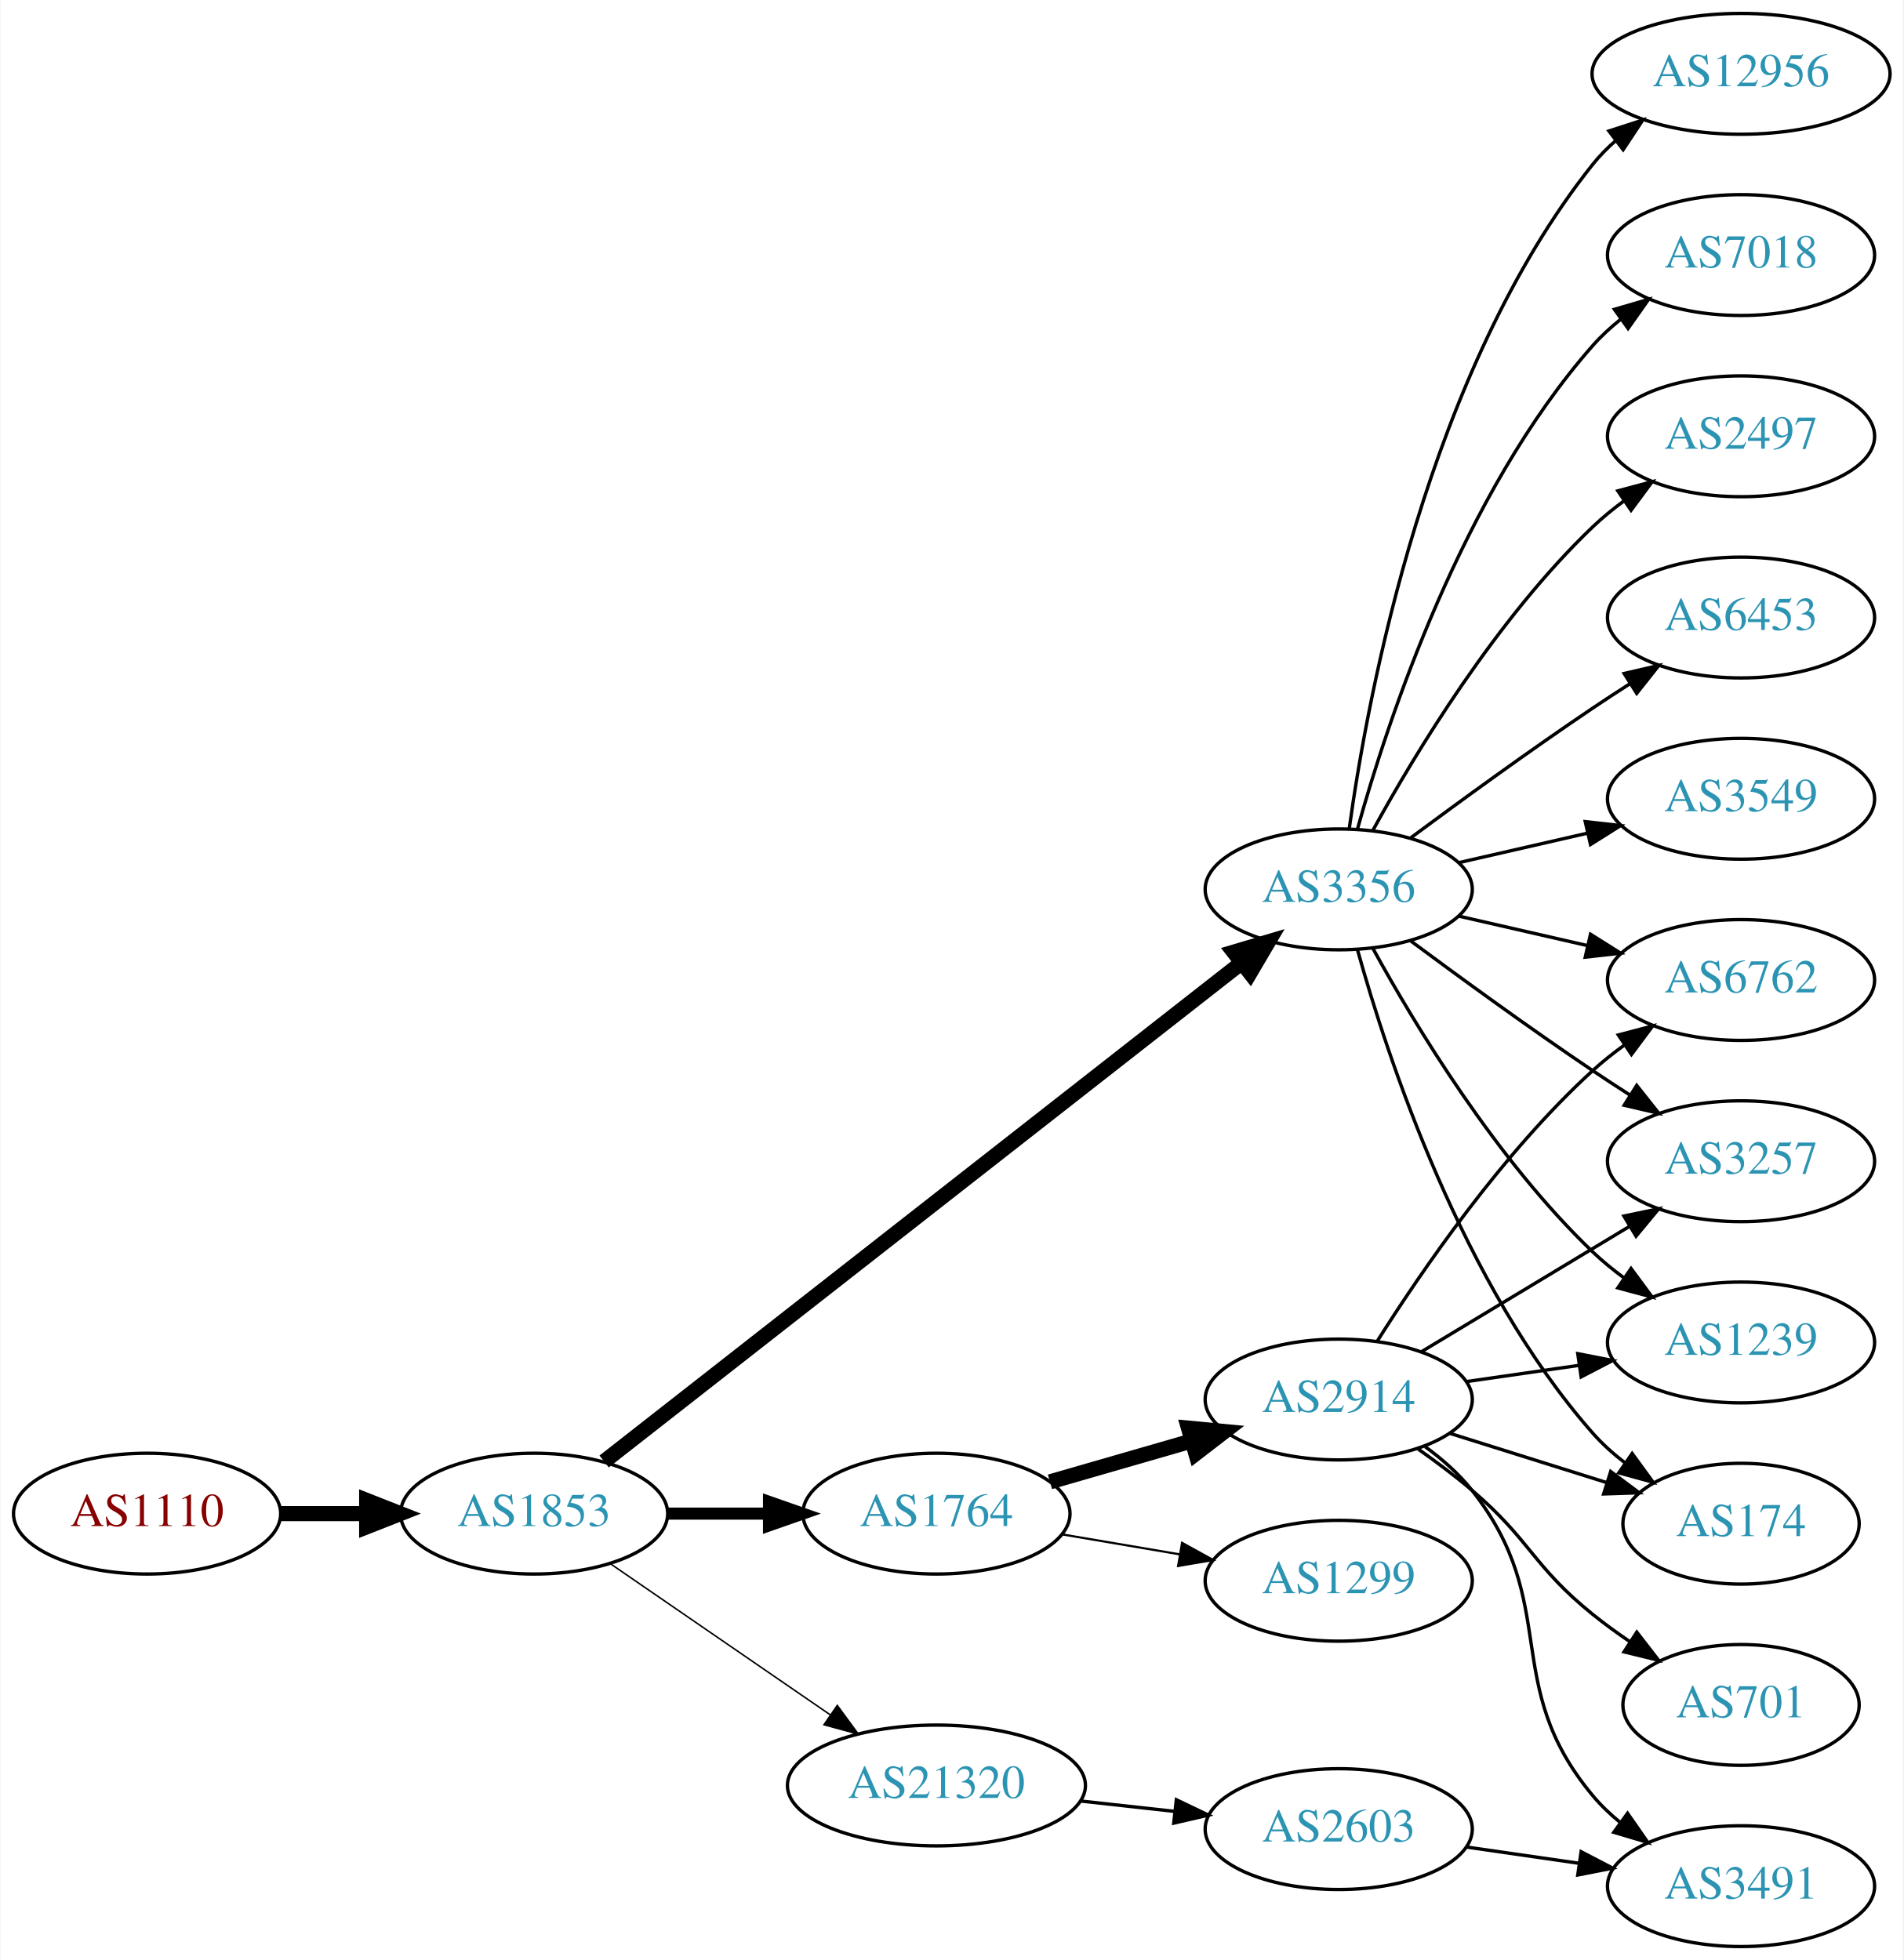
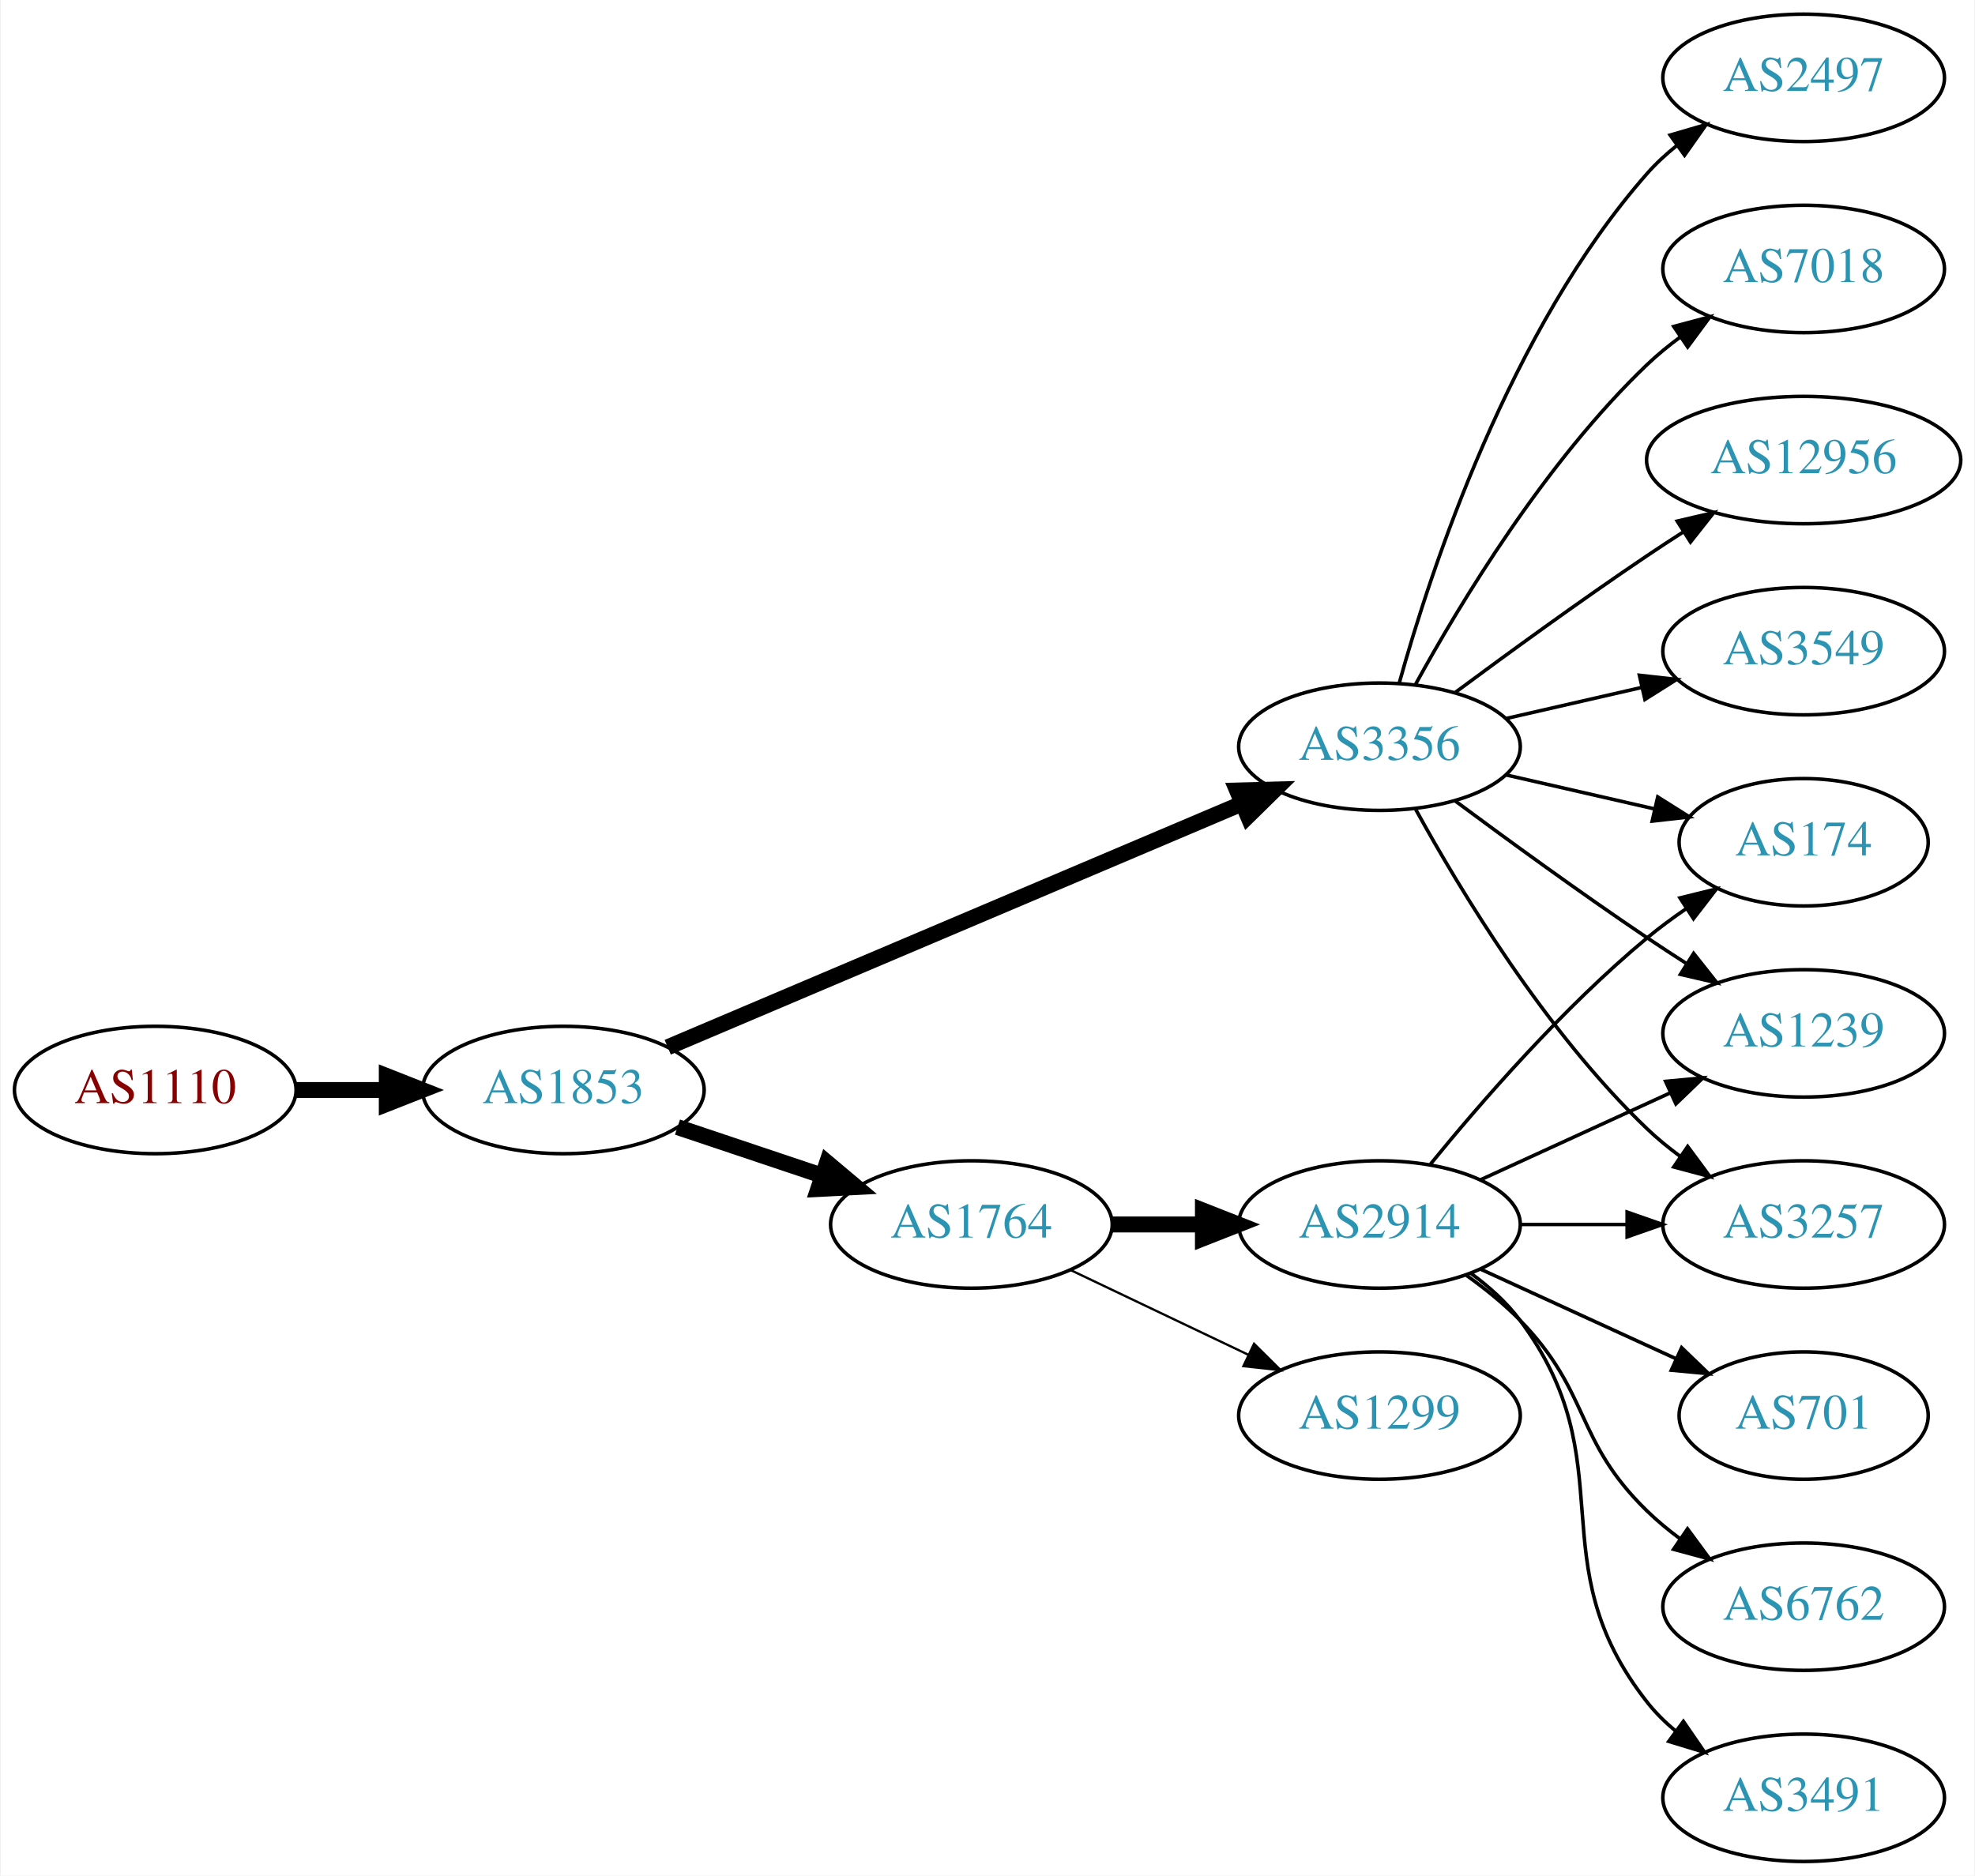
- <svg xmlns="http://www.w3.org/2000/svg" xmlns:xlink="http://www.w3.org/1999/xlink" width="567pt" height="584pt" viewBox="0.00 0.00 566.66 584.00">
-   <g id="graph0" class="graph" transform="scale(1 1) rotate(0) translate(4 580)">
-     <polygon fill="white" stroke="none" points="-4,4 -4,-580 562.663,-580 562.663,4 -4,4" />
+ <svg xmlns="http://www.w3.org/2000/svg" xmlns:xlink="http://www.w3.org/1999/xlink" width="558pt" height="530pt" viewBox="0.00 0.00 557.56 530.00">
+   <g id="graph0" class="graph" transform="scale(1 1) rotate(0) translate(4 526)">
+     <polygon fill="white" stroke="none" points="-4,4 -4,-526 553.564,-526 553.564,4 -4,4" />
    <g id="node1" class="node">
      <g id="a_node1">
        <a xlink:href="/asn/1110" xlink:title="AS1110 ~ University of Innsbruck [AT]">
-           <ellipse fill="#ffffff" stroke="black" cx="39.647" cy="-129" rx="39.794" ry="18" />
-           <text text-anchor="middle" x="39.647" y="-125.3" font-family="Times,serif" font-size="14.00" fill="#880000">AS1110</text>
+           <ellipse fill="#ffffff" stroke="black" cx="39.647" cy="-218" rx="39.794" ry="18" />
+           <text text-anchor="middle" x="39.647" y="-214.3" font-family="Times,serif" font-size="14.00" fill="#880000">AS1110</text>
        </a>
      </g>
    </g>
    <g id="node2" class="node">
      <g id="a_node2">
        <a xlink:href="/asn/1853" xlink:title="AS1853 ~ ACOnet Backbone [AT]">
-           <ellipse fill="#ffffff" stroke="black" cx="154.939" cy="-129" rx="39.794" ry="18" />
-           <text text-anchor="middle" x="154.939" y="-125.3" font-family="Times,serif" font-size="14.00" fill="#2c94b3">AS1853</text>
+           <ellipse fill="#ffffff" stroke="black" cx="154.939" cy="-218" rx="39.794" ry="18" />
+           <text text-anchor="middle" x="154.939" y="-214.3" font-family="Times,serif" font-size="14.00" fill="#2c94b3">AS1853</text>
        </a>
      </g>
    </g>
    <g id="edge1" class="edge">
-       <path fill="none" stroke="black" stroke-width="4.5" d="M79.319,-129C87.522,-129 96.286,-129 104.818,-129" />
-       <polygon fill="black" stroke="black" stroke-width="4.5" points="105.057,-132.938 115.057,-129 105.057,-125.063 105.057,-132.938" />
+       <path fill="none" stroke="black" stroke-width="4.5" d="M79.319,-218C87.522,-218 96.286,-218 104.818,-218" />
+       <polygon fill="black" stroke="black" stroke-width="4.5" points="105.057,-221.938 115.057,-218 105.057,-214.063 105.057,-221.938" />
    </g>
    <g id="node3" class="node">
      <g id="a_node3">
        <a xlink:href="/asn/3356" xlink:title="AS3356 ~ Level 3 Parent, LLC [US]">
-           <ellipse fill="#ffffff" stroke="black" cx="394.625" cy="-315" rx="39.794" ry="18" />
-           <text text-anchor="middle" x="394.625" y="-311.3" font-family="Times,serif" font-size="14.00" fill="#2c94b3">AS3356</text>
+           <ellipse fill="#ffffff" stroke="black" cx="385.525" cy="-315" rx="39.794" ry="18" />
+           <text text-anchor="middle" x="385.525" y="-311.3" font-family="Times,serif" font-size="14.00" fill="#2c94b3">AS3356</text>
        </a>
      </g>
    </g>
    <g id="edge2" class="edge">
-       <path fill="none" stroke="black" stroke-width="4.5" d="M175.796,-144.538C218.089,-177.635 317.16,-255.163 365.752,-293.188" />
-       <polygon fill="black" stroke="black" stroke-width="4.5" points="363.356,-296.313 373.658,-299.375 368.209,-290.111 363.356,-296.313" />
+       <path fill="none" stroke="black" stroke-width="4.5" d="M184.428,-230.089C225.434,-247.49 301.166,-279.627 346.784,-298.985" />
+       <polygon fill="black" stroke="black" stroke-width="4.5" points="345.294,-302.63 356.038,-302.911 348.371,-295.38 345.294,-302.63" />
    </g>
    <g id="node4" class="node">
      <g id="a_node4">
        <a xlink:href="/asn/1764" xlink:title="AS1764 ~ NEXTLAYER-AS [AT]">
-           <ellipse fill="#ffffff" stroke="black" cx="274.782" cy="-129" rx="39.794" ry="18" />
-           <text text-anchor="middle" x="274.782" y="-125.3" font-family="Times,serif" font-size="14.00" fill="#2c94b3">AS1764</text>
+           <ellipse fill="#ffffff" stroke="black" cx="270.232" cy="-180" rx="39.794" ry="18" />
+           <text text-anchor="middle" x="270.232" y="-176.3" font-family="Times,serif" font-size="14.00" fill="#2c94b3">AS1764</text>
        </a>
      </g>
    </g>
    <g id="edge3" class="edge">
-       <path fill="none" stroke="black" stroke-width="3.6" d="M194.852,-129C204.405,-129 214.755,-129 224.718,-129" />
-       <polygon fill="black" stroke="black" stroke-width="3.6" points="224.91,-132.5 234.91,-129 224.91,-125.5 224.91,-132.5" />
+       <path fill="none" stroke="black" stroke-width="4.5" d="M187.197,-207.516C199.846,-203.273 214.625,-198.316 228.126,-193.788" />
+       <polygon fill="black" stroke="black" stroke-width="4.5" points="229.455,-197.495 237.683,-190.582 226.95,-190.029 229.455,-197.495" />
    </g>
    <g id="node5" class="node">
      <g id="a_node5">
-         <a xlink:href="/asn/21320" xlink:title="AS21320 ~ GEANT Vereniging [EU]">
-           <ellipse fill="#ffffff" stroke="black" cx="274.782" cy="-48" rx="44.393" ry="18" />
-           <text text-anchor="middle" x="274.782" y="-44.3" font-family="Times,serif" font-size="14.00" fill="#2c94b3">AS21320</text>
+         <a xlink:href="/asn/3257" xlink:title="AS3257 ~ GTT [DE]">
+           <ellipse fill="#ffffff" stroke="black" cx="505.368" cy="-180" rx="39.794" ry="18" />
+           <text text-anchor="middle" x="505.368" y="-176.3" font-family="Times,serif" font-size="14.00" fill="#2c94b3">AS3257</text>
        </a>
      </g>
    </g>
    <g id="edge4" class="edge">
-       <path fill="none" stroke="black" stroke-width="0.45" d="M177.554,-114.143C195.926,-101.515 222.519,-83.236 243.095,-69.093" />
-       <polygon fill="black" stroke="black" stroke-width="0.45" points="245.246,-71.862 251.504,-63.313 241.281,-66.093 245.246,-71.862" />
+       <path fill="none" stroke="black" d="M395.767,-297.287C408.312,-274.439 432.489,-234.389 461.172,-207 464.04,-204.261 467.229,-201.653 470.538,-199.215" />
+       <polygon fill="black" stroke="black" points="472.601,-202.044 478.897,-193.523 468.662,-196.258 472.601,-202.044" />
    </g>
    <g id="node6" class="node">
      <g id="a_node6">
-         <a xlink:href="/asn/6453" xlink:title="AS6453 ~ TATA COMMUNICATIONS (AMERICA) INC [US]">
-           <ellipse fill="#ffffff" stroke="black" cx="514.467" cy="-396" rx="39.794" ry="18" />
-           <text text-anchor="middle" x="514.467" y="-392.3" font-family="Times,serif" font-size="14.00" fill="#2c94b3">AS6453</text>
+         <a xlink:href="/asn/12956" xlink:title="AS12956 ~ TELXIUS [ES]">
+           <ellipse fill="#ffffff" stroke="black" cx="505.368" cy="-396" rx="44.393" ry="18" />
+           <text text-anchor="middle" x="505.368" y="-392.3" font-family="Times,serif" font-size="14.00" fill="#2c94b3">AS12956</text>
        </a>
      </g>
    </g>
    <g id="edge5" class="edge">
-       <path fill="none" stroke="black" d="M415.955,-330.277C430.817,-341.304 451.562,-356.407 470.271,-369 473.82,-371.389 477.57,-373.839 481.319,-376.242" />
-       <polygon fill="black" stroke="black" points="479.645,-379.325 489.967,-381.712 483.387,-373.409 479.645,-379.325" />
+       <path fill="none" stroke="black" d="M406.856,-330.277C421.718,-341.304 442.463,-356.407 461.172,-369 464.462,-371.215 467.925,-373.482 471.399,-375.715" />
+       <polygon fill="black" stroke="black" points="469.647,-378.748 479.966,-381.148 473.396,-372.837 469.647,-378.748" />
    </g>
    <g id="node7" class="node">
      <g id="a_node7">
-         <a xlink:href="/asn/3549" xlink:title="AS3549 ~ Level 3 Parent, LLC [US]">
-           <ellipse fill="#ffffff" stroke="black" cx="514.467" cy="-342" rx="39.794" ry="18" />
-           <text text-anchor="middle" x="514.467" y="-338.3" font-family="Times,serif" font-size="14.00" fill="#2c94b3">AS3549</text>
+         <a xlink:href="/asn/174" xlink:title="AS174 ~ Cogent Communications [US]">
+           <ellipse fill="#ffffff" stroke="black" cx="505.368" cy="-288" rx="35.194" ry="18" />
+           <text text-anchor="middle" x="505.368" y="-284.3" font-family="Times,serif" font-size="14.00" fill="#2c94b3">AS174</text>
        </a>
      </g>
    </g>
    <g id="edge6" class="edge">
-       <path fill="none" stroke="black" d="M430.344,-322.955C442.344,-325.704 455.965,-328.825 468.657,-331.733" />
-       <polygon fill="black" stroke="black" points="468.06,-335.187 478.589,-334.009 469.623,-328.364 468.06,-335.187" />
+       <path fill="none" stroke="black" d="M421.245,-307.045C434.337,-304.045 449.359,-300.604 463,-297.478" />
+       <polygon fill="black" stroke="black" points="464.142,-300.807 473.107,-295.162 462.578,-293.984 464.142,-300.807" />
    </g>
    <g id="node8" class="node">
      <g id="a_node8">
-         <a xlink:href="/asn/12956" xlink:title="AS12956 ~ TELXIUS [ES]">
-           <ellipse fill="#ffffff" stroke="black" cx="514.467" cy="-558" rx="44.393" ry="18" />
-           <text text-anchor="middle" x="514.467" y="-554.3" font-family="Times,serif" font-size="14.00" fill="#2c94b3">AS12956</text>
+         <a xlink:href="/asn/3549" xlink:title="AS3549 ~ Level 3 Parent, LLC [US]">
+           <ellipse fill="#ffffff" stroke="black" cx="505.368" cy="-342" rx="39.794" ry="18" />
+           <text text-anchor="middle" x="505.368" y="-338.3" font-family="Times,serif" font-size="14.00" fill="#2c94b3">AS3549</text>
        </a>
      </g>
    </g>
    <g id="edge7" class="edge">
-       <path fill="none" stroke="black" d="M397.764,-333.17C403.264,-372.974 421.089,-469.233 470.271,-531 472.309,-533.56 474.661,-535.944 477.192,-538.149" />
-       <polygon fill="black" stroke="black" points="475.113,-540.965 485.194,-544.227 479.347,-535.391 475.113,-540.965" />
+       <path fill="none" stroke="black" d="M421.245,-322.955C433.245,-325.704 446.865,-328.825 459.558,-331.733" />
+       <polygon fill="black" stroke="black" points="458.96,-335.187 469.49,-334.009 460.524,-328.364 458.96,-335.187" />
    </g>
    <g id="node9" class="node">
      <g id="a_node9">
-         <a xlink:href="/asn/174" xlink:title="AS174 ~ Cogent Communications [US]">
-           <ellipse fill="#ffffff" stroke="black" cx="514.467" cy="-126" rx="35.194" ry="18" />
-           <text text-anchor="middle" x="514.467" y="-122.3" font-family="Times,serif" font-size="14.00" fill="#2c94b3">AS174</text>
+         <a xlink:href="/asn/2497" xlink:title="AS2497 ~ Internet Initiative Japan Inc. [JP]">
+           <ellipse fill="#ffffff" stroke="black" cx="505.368" cy="-504" rx="39.794" ry="18" />
+           <text text-anchor="middle" x="505.368" y="-500.3" font-family="Times,serif" font-size="14.00" fill="#2c94b3">AS2497</text>
        </a>
      </g>
    </g>
    <g id="edge8" class="edge">
-       <path fill="none" stroke="black" d="M400.197,-297.054C409.103,-265.005 431.387,-197.158 470.271,-153 473.098,-149.789 476.4,-146.828 479.895,-144.136" />
-       <polygon fill="black" stroke="black" points="482.028,-146.916 488.27,-138.355 478.052,-141.155 482.028,-146.916" />
+       <path fill="none" stroke="black" d="M391.098,-332.946C400.004,-364.995 422.288,-432.842 461.172,-477 463.656,-479.821 466.506,-482.449 469.531,-484.871" />
+       <polygon fill="black" stroke="black" points="467.648,-487.828 477.82,-490.791 471.717,-482.131 467.648,-487.828" />
    </g>
    <g id="node10" class="node">
      <g id="a_node10">
-         <a xlink:href="/asn/6762" xlink:title="AS6762 ~ TELECOM ITALIA SPARKLE S.p.A. [IT]">
-           <ellipse fill="#ffffff" stroke="black" cx="514.467" cy="-288" rx="39.794" ry="18" />
-           <text text-anchor="middle" x="514.467" y="-284.3" font-family="Times,serif" font-size="14.00" fill="#2c94b3">AS6762</text>
+         <a xlink:href="/asn/7018" xlink:title="AS7018 ~ AT&amp;T Services, Inc. [US]">
+           <ellipse fill="#ffffff" stroke="black" cx="505.368" cy="-450" rx="39.794" ry="18" />
+           <text text-anchor="middle" x="505.368" y="-446.3" font-family="Times,serif" font-size="14.00" fill="#2c94b3">AS7018</text>
        </a>
      </g>
    </g>
    <g id="edge9" class="edge">
-       <path fill="none" stroke="black" d="M430.344,-307.045C442.344,-304.296 455.965,-301.175 468.657,-298.267" />
-       <polygon fill="black" stroke="black" points="469.623,-301.636 478.589,-295.991 468.06,-294.813 469.623,-301.636" />
+       <path fill="none" stroke="black" d="M395.767,-332.713C408.312,-355.561 432.489,-395.611 461.172,-423 464.04,-425.739 467.229,-428.347 470.538,-430.785" />
+       <polygon fill="black" stroke="black" points="468.662,-433.742 478.897,-436.477 472.601,-427.956 468.662,-433.742" />
    </g>
    <g id="node11" class="node">
      <g id="a_node11">
-         <a xlink:href="/asn/7018" xlink:title="AS7018 ~ AT&amp;T Services, Inc. [US]">
-           <ellipse fill="#ffffff" stroke="black" cx="514.467" cy="-504" rx="39.794" ry="18" />
-           <text text-anchor="middle" x="514.467" y="-500.3" font-family="Times,serif" font-size="14.00" fill="#2c94b3">AS7018</text>
+         <a xlink:href="/asn/1239" xlink:title="AS1239 ~ Sprint [US]">
+           <ellipse fill="#ffffff" stroke="black" cx="505.368" cy="-234" rx="39.794" ry="18" />
+           <text text-anchor="middle" x="505.368" y="-230.3" font-family="Times,serif" font-size="14.00" fill="#2c94b3">AS1239</text>
        </a>
      </g>
    </g>
    <g id="edge10" class="edge">
-       <path fill="none" stroke="black" d="M400.197,-332.946C409.103,-364.995 431.387,-432.842 470.271,-477 472.755,-479.821 475.605,-482.449 478.63,-484.871" />
-       <polygon fill="black" stroke="black" points="476.748,-487.828 486.92,-490.791 480.816,-482.131 476.748,-487.828" />
+       <path fill="none" stroke="black" d="M406.856,-299.723C421.718,-288.696 442.463,-273.593 461.172,-261 464.721,-258.611 468.471,-256.161 472.22,-253.758" />
+       <polygon fill="black" stroke="black" points="474.288,-256.591 480.868,-248.288 470.546,-250.675 474.288,-256.591" />
    </g>
    <g id="node12" class="node">
      <g id="a_node12">
-         <a xlink:href="/asn/3257" xlink:title="AS3257 ~ GTT [DE]">
-           <ellipse fill="#ffffff" stroke="black" cx="514.467" cy="-234" rx="39.794" ry="18" />
-           <text text-anchor="middle" x="514.467" y="-230.3" font-family="Times,serif" font-size="14.00" fill="#2c94b3">AS3257</text>
+         <a xlink:href="/asn/2914" xlink:title="AS2914 ~ NTT America, Inc. [US]">
+           <ellipse fill="#ffffff" stroke="black" cx="385.525" cy="-180" rx="39.794" ry="18" />
+           <text text-anchor="middle" x="385.525" y="-176.3" font-family="Times,serif" font-size="14.00" fill="#2c94b3">AS2914</text>
        </a>
      </g>
    </g>
    <g id="edge11" class="edge">
-       <path fill="none" stroke="black" d="M415.955,-299.723C430.817,-288.696 451.562,-273.593 470.271,-261 473.82,-258.611 477.57,-256.161 481.319,-253.758" />
-       <polygon fill="black" stroke="black" points="483.387,-256.591 489.967,-248.288 479.645,-250.675 483.387,-256.591" />
+       <path fill="none" stroke="black" stroke-width="4.5" d="M309.905,-180C318.108,-180 326.872,-180 335.404,-180" />
+       <polygon fill="black" stroke="black" stroke-width="4.5" points="335.643,-183.938 345.643,-180 335.643,-176.063 335.643,-183.938" />
    </g>
    <g id="node13" class="node">
      <g id="a_node13">
-         <a xlink:href="/asn/2497" xlink:title="AS2497 ~ Internet Initiative Japan Inc. [JP]">
-           <ellipse fill="#ffffff" stroke="black" cx="514.467" cy="-450" rx="39.794" ry="18" />
-           <text text-anchor="middle" x="514.467" y="-446.3" font-family="Times,serif" font-size="14.00" fill="#2c94b3">AS2497</text>
+         <a xlink:href="/asn/1299" xlink:title="AS1299 ~ Telia Carrier [EU]">
+           <ellipse fill="#ffffff" stroke="black" cx="385.525" cy="-126" rx="39.794" ry="18" />
+           <text text-anchor="middle" x="385.525" y="-122.3" font-family="Times,serif" font-size="14.00" fill="#2c94b3">AS1299</text>
        </a>
      </g>
    </g>
    <g id="edge12" class="edge">
-       <path fill="none" stroke="black" d="M404.866,-332.713C417.411,-355.561 441.588,-395.611 470.271,-423 473.139,-425.739 476.328,-428.347 479.637,-430.785" />
-       <polygon fill="black" stroke="black" points="477.761,-433.742 487.996,-436.477 481.7,-427.956 477.761,-433.742" />
+       <path fill="none" stroke="black" stroke-width="0.643" d="M298.369,-167.066C313.363,-159.919 332.184,-150.948 348.407,-143.215" />
+       <polygon fill="black" stroke="black" stroke-width="0.643" points="350.089,-146.291 357.61,-138.829 347.077,-139.972 350.089,-146.291" />
+     </g>
+     <g id="edge18" class="edge">
+       <path fill="none" stroke="black" d="M425.438,-180C434.991,-180 445.341,-180 455.304,-180" />
+       <polygon fill="black" stroke="black" points="455.496,-183.5 465.496,-180 455.496,-176.5 455.496,-183.5" />
+     </g>
+     <g id="edge16" class="edge">
+       <path fill="none" stroke="black" d="M399.944,-197.065C414.059,-214.375 437.474,-241.345 461.172,-261 464.635,-263.872 468.428,-266.669 472.282,-269.308" />
+       <polygon fill="black" stroke="black" points="470.425,-272.275 480.715,-274.797 474.243,-266.408 470.425,-272.275" />
+     </g>
+     <g id="edge14" class="edge">
+       <path fill="none" stroke="black" d="M414.154,-192.661C430.111,-199.973 450.382,-209.261 467.664,-217.181" />
+       <polygon fill="black" stroke="black" points="466.363,-220.435 476.912,-221.419 469.279,-214.071 466.363,-220.435" />
    </g>
    <g id="node14" class="node">
      <g id="a_node14">
-         <a xlink:href="/asn/1239" xlink:title="AS1239 ~ Sprint [US]">
-           <ellipse fill="#ffffff" stroke="black" cx="514.467" cy="-180" rx="39.794" ry="18" />
-           <text text-anchor="middle" x="514.467" y="-176.3" font-family="Times,serif" font-size="14.00" fill="#2c94b3">AS1239</text>
+         <a xlink:href="/asn/3491" xlink:title="AS3491 ~ PCCW Global, Inc. [US]">
+           <ellipse fill="#ffffff" stroke="black" cx="505.368" cy="-18" rx="39.794" ry="18" />
+           <text text-anchor="middle" x="505.368" y="-14.3" font-family="Times,serif" font-size="14.00" fill="#2c94b3">AS3491</text>
        </a>
      </g>
    </g>
    <g id="edge13" class="edge">
-       <path fill="none" stroke="black" d="M404.866,-297.287C417.411,-274.439 441.588,-234.389 470.271,-207 473.139,-204.261 476.328,-201.653 479.637,-199.215" />
-       <polygon fill="black" stroke="black" points="481.7,-202.044 487.996,-193.523 477.761,-196.258 481.7,-202.044" />
+       <path fill="none" stroke="black" d="M411.456,-166.118C416.532,-162.389 421.45,-157.984 425.172,-153 455.443,-112.458 429.873,-84.754 461.172,-45 463.497,-42.047 466.241,-39.33 469.2,-36.853" />
+       <polygon fill="black" stroke="black" points="471.392,-39.585 477.396,-30.855 467.259,-33.936 471.392,-39.585" />
    </g>
    <g id="node15" class="node">
      <g id="a_node15">
-         <a xlink:href="/asn/1299" xlink:title="AS1299 ~ Telia Carrier [EU]">
-           <ellipse fill="#ffffff" stroke="black" cx="394.625" cy="-109" rx="39.794" ry="18" />
-           <text text-anchor="middle" x="394.625" y="-105.3" font-family="Times,serif" font-size="14.00" fill="#2c94b3">AS1299</text>
-         </a>
-       </g>
-     </g>
-     <g id="edge14" class="edge">
-       <path fill="none" stroke="black" stroke-width="0.643" d="M312.1,-122.836C323.189,-120.954 335.536,-118.859 347.199,-116.879" />
-       <polygon fill="black" stroke="black" stroke-width="0.643" points="347.95,-120.302 357.223,-115.178 346.779,-113.401 347.95,-120.302" />
+         <a xlink:href="/asn/701" xlink:title="AS701 ~ UUNET [US]">
+           <ellipse fill="#ffffff" stroke="black" cx="505.368" cy="-126" rx="35.194" ry="18" />
+           <text text-anchor="middle" x="505.368" y="-122.3" font-family="Times,serif" font-size="14.00" fill="#2c94b3">AS701</text>
+         </a>
+       </g>
+     </g>
+     <g id="edge15" class="edge">
+       <path fill="none" stroke="black" d="M414.154,-167.339C430.57,-159.817 451.552,-150.202 469.149,-142.139" />
+       <polygon fill="black" stroke="black" points="470.893,-145.189 478.526,-137.842 467.977,-138.826 470.893,-145.189" />
    </g>
    <g id="node16" class="node">
      <g id="a_node16">
-         <a xlink:href="/asn/2914" xlink:title="AS2914 ~ NTT America, Inc. [US]">
-           <ellipse fill="#ffffff" stroke="black" cx="394.625" cy="-163" rx="39.794" ry="18" />
-           <text text-anchor="middle" x="394.625" y="-159.3" font-family="Times,serif" font-size="14.00" fill="#2c94b3">AS2914</text>
-         </a>
-       </g>
-     </g>
-     <g id="edge15" class="edge">
-       <path fill="none" stroke="black" stroke-width="4.5" d="M308.608,-138.471C321.65,-142.234 336.831,-146.614 350.725,-150.623" />
-       <polygon fill="black" stroke="black" stroke-width="4.5" points="349.867,-154.473 360.566,-153.462 352.05,-146.907 349.867,-154.473" />
-     </g>
-     <g id="node17" class="node">
-       <g id="a_node17">
-         <a xlink:href="/asn/2603" xlink:title="AS2603 ~ NORDUnet [NO]">
-           <ellipse fill="#ffffff" stroke="black" cx="394.625" cy="-35" rx="39.794" ry="18" />
-           <text text-anchor="middle" x="394.625" y="-31.3" font-family="Times,serif" font-size="14.00" fill="#2c94b3">AS2603</text>
-         </a>
-       </g>
-     </g>
-     <g id="edge16" class="edge">
-       <path fill="none" stroke="black" d="M317.661,-43.38C326.697,-42.383 336.319,-41.322 345.57,-40.301" />
-       <polygon fill="black" stroke="black" points="346.251,-43.748 355.807,-39.172 345.483,-36.79 346.251,-43.748" />
-     </g>
-     <g id="edge18" class="edge">
-       <path fill="none" stroke="black" d="M427.826,-152.89C442.248,-148.361 459.381,-142.982 474.518,-138.229" />
-       <polygon fill="black" stroke="black" points="475.637,-141.546 484.129,-135.211 473.54,-134.868 475.637,-141.546" />
-     </g>
-     <g id="edge19" class="edge">
-       <path fill="none" stroke="black" d="M406.141,-180.455C419.301,-201.326 443.403,-236.504 470.271,-261 473.202,-263.672 476.431,-266.236 479.765,-268.649" />
-       <polygon fill="black" stroke="black" points="477.907,-271.617 488.155,-274.307 481.821,-265.814 477.907,-271.617" />
-     </g>
-     <g id="edge22" class="edge">
-       <path fill="none" stroke="black" d="M419.189,-177.197C437.012,-187.936 461.685,-202.801 481.32,-214.631" />
-       <polygon fill="black" stroke="black" points="479.572,-217.665 489.944,-219.827 483.185,-211.669 479.572,-217.665" />
-     </g>
-     <g id="edge21" class="edge">
-       <path fill="none" stroke="black" d="M432.587,-168.332C443.233,-169.868 454.995,-171.565 466.175,-173.178" />
-       <polygon fill="black" stroke="black" points="465.833,-176.664 476.23,-174.628 466.833,-169.736 465.833,-176.664" />
-     </g>
-     <g id="node18" class="node">
-       <g id="a_node18">
-         <a xlink:href="/asn/3491" xlink:title="AS3491 ~ PCCW Global, Inc. [US]">
-           <ellipse fill="#ffffff" stroke="black" cx="514.467" cy="-18" rx="39.794" ry="18" />
-           <text text-anchor="middle" x="514.467" y="-14.3" font-family="Times,serif" font-size="14.00" fill="#2c94b3">AS3491</text>
-         </a>
-       </g>
-     </g>
-     <g id="edge23" class="edge">
-       <path fill="none" stroke="black" d="M420.354,-148.964C425.441,-145.242 430.414,-140.88 434.271,-136 461.241,-101.877 442.437,-78.422 470.271,-45 472.676,-42.112 475.474,-39.438 478.466,-36.988" />
-       <polygon fill="black" stroke="black" points="480.656,-39.724 486.71,-31.029 476.555,-34.051 480.656,-39.724" />
-     </g>
-     <g id="node19" class="node">
-       <g id="a_node19">
-         <a xlink:href="/asn/701" xlink:title="AS701 ~ UUNET [US]">
-           <ellipse fill="#ffffff" stroke="black" cx="514.467" cy="-72" rx="35.194" ry="18" />
-           <text text-anchor="middle" x="514.467" y="-68.3" font-family="Times,serif" font-size="14.00" fill="#2c94b3">AS701</text>
-         </a>
-       </g>
-     </g>
-     <g id="edge20" class="edge">
-       <path fill="none" stroke="black" d="M418.233,-148.275C423.637,-144.467 429.282,-140.24 434.271,-136 451.753,-121.141 452.414,-113.407 470.271,-99 473.773,-96.175 477.589,-93.406 481.456,-90.783" />
-       <polygon fill="black" stroke="black" points="483.413,-93.685 489.9,-85.308 479.605,-87.812 483.413,-93.685" />
+         <a xlink:href="/asn/6762" xlink:title="AS6762 ~ TELECOM ITALIA SPARKLE S.p.A. [IT]">
+           <ellipse fill="#ffffff" stroke="black" cx="505.368" cy="-72" rx="39.794" ry="18" />
+           <text text-anchor="middle" x="505.368" y="-68.3" font-family="Times,serif" font-size="14.00" fill="#2c94b3">AS6762</text>
+         </a>
+       </g>
    </g>
    <g id="edge17" class="edge">
-       <path fill="none" stroke="black" d="M432.587,-29.668C443.233,-28.132 454.995,-26.435 466.175,-24.822" />
-       <polygon fill="black" stroke="black" points="466.833,-28.264 476.23,-23.372 465.833,-21.336 466.833,-28.264" />
+       <path fill="none" stroke="black" d="M410.119,-165.611C415.375,-161.852 420.707,-157.563 425.172,-153 445.344,-132.383 440.479,-119.094 461.172,-99 464.017,-96.237 467.191,-93.614 470.491,-91.166" />
+       <polygon fill="black" stroke="black" points="472.556,-93.993 478.839,-85.462 468.607,-88.214 472.556,-93.993" />
    </g>
  </g>
</svg>
